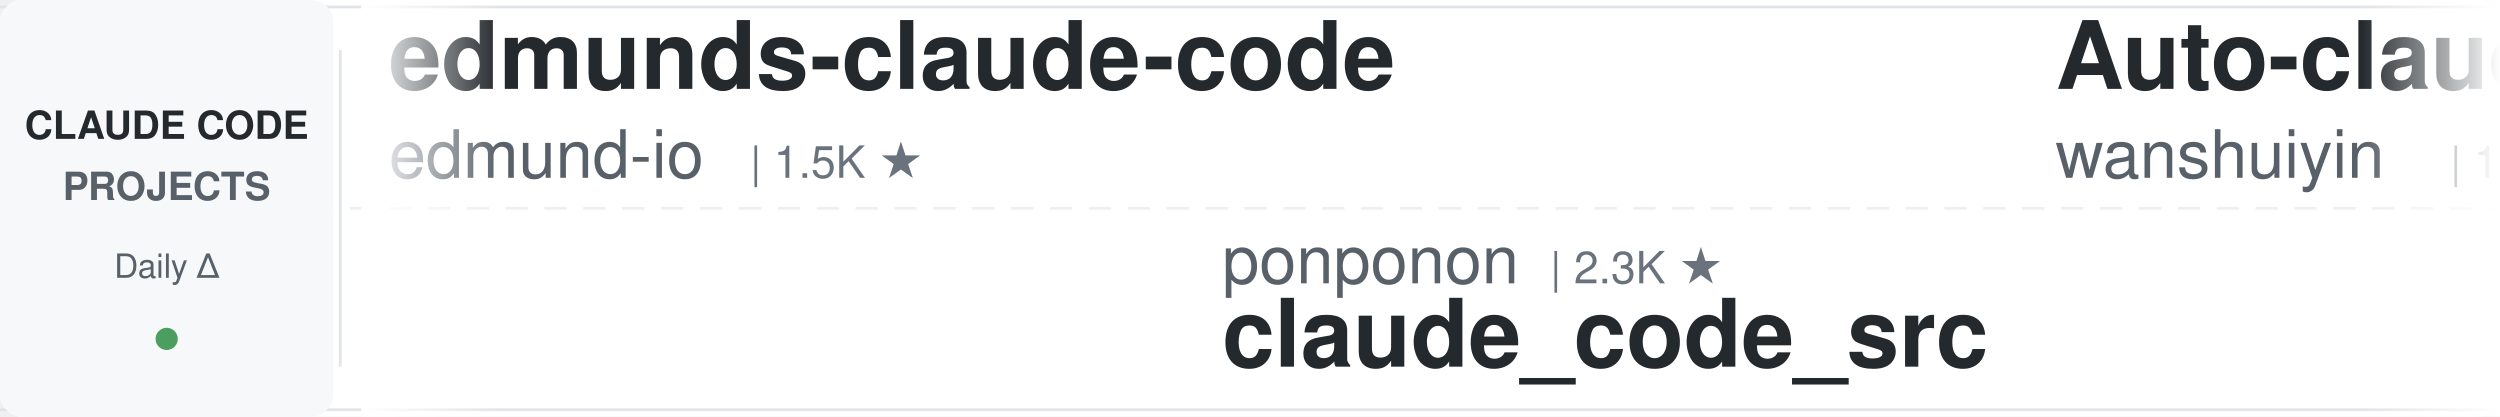
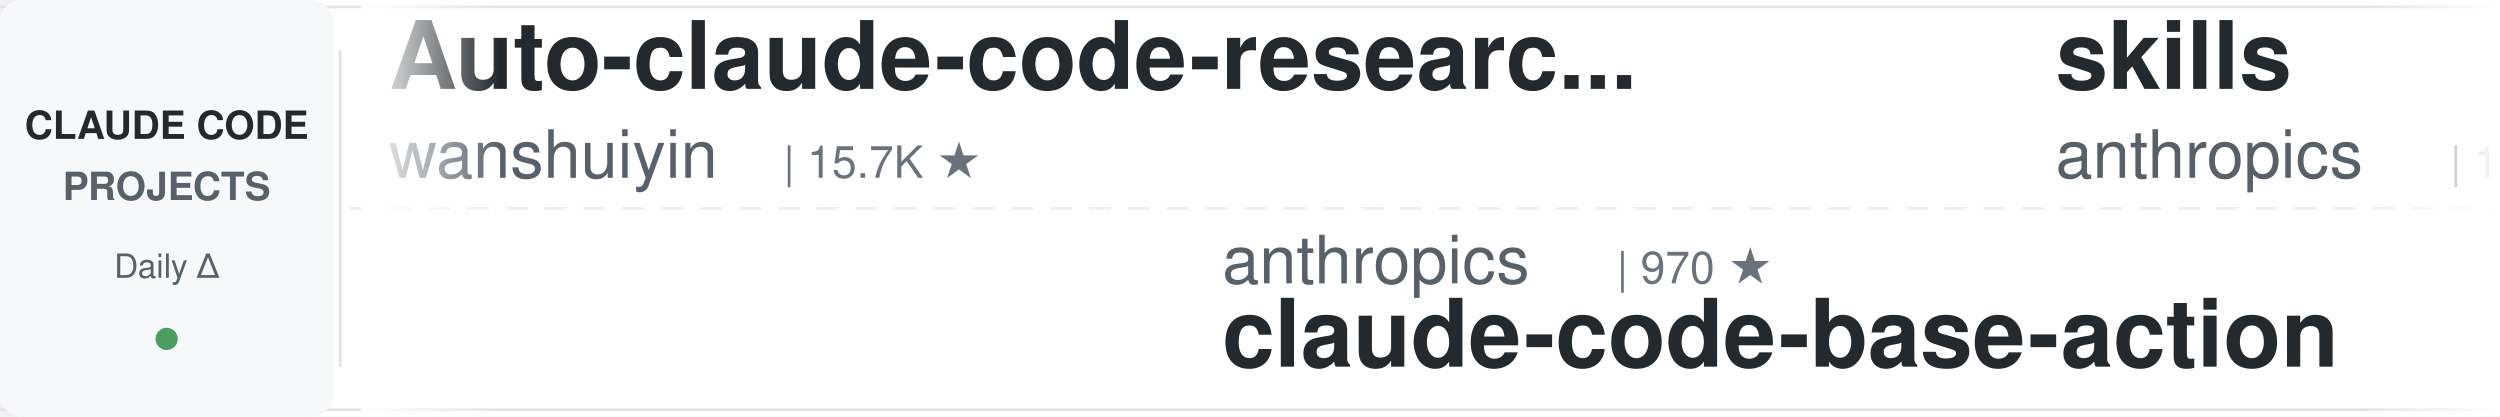
<svg xmlns="http://www.w3.org/2000/svg" width="900" height="150">
  <defs>
    <linearGradient id="leftFade" x1="0%" y1="0%" x2="100%" y2="0%">
      <stop offset="0%" style="stop-color:#ffffff;stop-opacity:1" />
      <stop offset="100%" style="stop-color:#ffffff;stop-opacity:0" />
    </linearGradient>
    <linearGradient id="rightFade" x1="0%" y1="0%" x2="100%" y2="0%">
      <stop offset="0%" style="stop-color:#ffffff;stop-opacity:0" />
      <stop offset="100%" style="stop-color:#ffffff;stop-opacity:1" />
    </linearGradient>
  </defs>
  <rect width="900" height="150" fill="#ffffff" rx="8" />
  <rect x="0" y="2" width="900" height="1" fill="#e1e4e8" />
  <rect x="0" y="147" width="900" height="1" fill="#e1e4e8" />
  <line x1="0" y1="75" x2="900" y2="75" stroke="#e1e4e8" stroke-width="1" stroke-dasharray="8 6" opacity="0.6" />
  <rect x="0" y="0" width="120" height="150" fill="#f6f8fa" rx="8" />
  <text x="60" y="50" font-family="-apple-system, BlinkMacSystemFont, 'Segoe UI', Helvetica, Arial, sans-serif" font-size="14" font-weight="600" fill="#24292e" text-anchor="middle">CLAUDE CODE</text>
  <text x="60" y="72" font-family="-apple-system, BlinkMacSystemFont, 'Segoe UI', Helvetica, Arial, sans-serif" font-size="14" font-weight="600" fill="#586069" text-anchor="middle">PROJECTS</text>
  <text x="60" y="100" font-family="-apple-system, BlinkMacSystemFont, 'Segoe UI', Helvetica, Arial, sans-serif" font-size="12" font-weight="500" fill="#586069" text-anchor="middle">Daily Δ</text>
  <circle cx="60" cy="122" r="4" fill="#22863a" opacity="0.8" />
  <rect x="122" y="18" width="1" height="114" fill="#e1e4e8" />
  <clipPath id="tickerClip">
    <rect x="130" y="0" width="770" height="150" />
  </clipPath>
  <g clip-path="url(#tickerClip)">
    <g id="tickerItems">
      <animateTransform attributeName="transform" attributeType="XML" type="translate" from="0 0" to="-3000 0" dur="54s" repeatCount="indefinite" />
      <g transform="translate(0, 0)">
-         <text x="140" y="32" font-family="-apple-system, BlinkMacSystemFont, 'Segoe UI', Helvetica, Arial, sans-serif" font-size="34" font-weight="600" fill="#24292e">edmunds-claude-code</text>
-         <text x="140" y="64" font-family="-apple-system, BlinkMacSystemFont, 'Segoe UI', Helvetica, Arial, sans-serif" font-size="24" font-weight="400" fill="#586069">edmund-io</text>
-         <text x="270" y="64" font-family="-apple-system, BlinkMacSystemFont, 'Segoe UI', Helvetica, Arial, sans-serif" font-size="16" font-weight="500" fill="#6a737d">| 1.5K ★</text>
-       </g>
-       <g transform="translate(300, 0)">
-         <text x="140" y="102" font-family="-apple-system, BlinkMacSystemFont, 'Segoe UI', Helvetica, Arial, sans-serif" font-size="24" font-weight="400" fill="#586069">ponponon</text>
-         <text x="258" y="102" font-family="-apple-system, BlinkMacSystemFont, 'Segoe UI', Helvetica, Arial, sans-serif" font-size="16" font-weight="500" fill="#6a737d">| 2.3K ★</text>
-         <text x="140" y="132" font-family="-apple-system, BlinkMacSystemFont, 'Segoe UI', Helvetica, Arial, sans-serif" font-size="34" font-weight="600" fill="#24292e">claude_code_src</text>
-       </g>
-       <g transform="translate(600, 0)">
        <text x="140" y="32" font-family="-apple-system, BlinkMacSystemFont, 'Segoe UI', Helvetica, Arial, sans-serif" font-size="34" font-weight="600" fill="#24292e">Auto-claude-code-researc...</text>
        <text x="140" y="64" font-family="-apple-system, BlinkMacSystemFont, 'Segoe UI', Helvetica, Arial, sans-serif" font-size="24" font-weight="400" fill="#586069">wanshuiyin</text>
        <text x="282" y="64" font-family="-apple-system, BlinkMacSystemFont, 'Segoe UI', Helvetica, Arial, sans-serif" font-size="16" font-weight="500" fill="#6a737d">| 15.7K ★</text>
      </g>
+       <g transform="translate(300, 0)">
+         <text x="140" y="102" font-family="-apple-system, BlinkMacSystemFont, 'Segoe UI', Helvetica, Arial, sans-serif" font-size="24" font-weight="400" fill="#586069">anthropics</text>
+         <text x="282" y="102" font-family="-apple-system, BlinkMacSystemFont, 'Segoe UI', Helvetica, Arial, sans-serif" font-size="16" font-weight="500" fill="#6a737d">| 970 ★</text>
+         <text x="140" y="132" font-family="-apple-system, BlinkMacSystemFont, 'Segoe UI', Helvetica, Arial, sans-serif" font-size="34" font-weight="600" fill="#24292e">claude-code-base-action</text>
+       </g>
+       <g transform="translate(600, 0)">
+         <text x="140" y="32" font-family="-apple-system, BlinkMacSystemFont, 'Segoe UI', Helvetica, Arial, sans-serif" font-size="34" font-weight="600" fill="#24292e">skills</text>
+         <text x="140" y="64" font-family="-apple-system, BlinkMacSystemFont, 'Segoe UI', Helvetica, Arial, sans-serif" font-size="24" font-weight="400" fill="#586069">anthropics</text>
+         <text x="282" y="64" font-family="-apple-system, BlinkMacSystemFont, 'Segoe UI', Helvetica, Arial, sans-serif" font-size="16" font-weight="500" fill="#6a737d">| 173.5K ★</text>
+       </g>
      <g transform="translate(900, 0)">
-         <text x="140" y="102" font-family="-apple-system, BlinkMacSystemFont, 'Segoe UI', Helvetica, Arial, sans-serif" font-size="24" font-weight="400" fill="#586069">musistudio</text>
-         <text x="282" y="102" font-family="-apple-system, BlinkMacSystemFont, 'Segoe UI', Helvetica, Arial, sans-serif" font-size="16" font-weight="500" fill="#6a737d">| 37.0K ★</text>
-         <text x="140" y="132" font-family="-apple-system, BlinkMacSystemFont, 'Segoe UI', Helvetica, Arial, sans-serif" font-size="34" font-weight="600" fill="#24292e">claude-code-router</text>
+         <text x="140" y="102" font-family="-apple-system, BlinkMacSystemFont, 'Segoe UI', Helvetica, Arial, sans-serif" font-size="24" font-weight="400" fill="#586069">xu-xiang</text>
+         <text x="258" y="102" font-family="-apple-system, BlinkMacSystemFont, 'Segoe UI', Helvetica, Arial, sans-serif" font-size="16" font-weight="500" fill="#6a737d">| 1.9K ★</text>
+         <text x="140" y="132" font-family="-apple-system, BlinkMacSystemFont, 'Segoe UI', Helvetica, Arial, sans-serif" font-size="34" font-weight="600" fill="#24292e">everything-claude-code-z...</text>
      </g>
      <g transform="translate(1200, 0)">
-         <text x="140" y="32" font-family="-apple-system, BlinkMacSystemFont, 'Segoe UI', Helvetica, Arial, sans-serif" font-size="34" font-weight="600" fill="#24292e">system_prompts_leaks</text>
-         <text x="140" y="64" font-family="-apple-system, BlinkMacSystemFont, 'Segoe UI', Helvetica, Arial, sans-serif" font-size="24" font-weight="400" fill="#586069">asgeirtj</text>
-         <text x="258" y="64" font-family="-apple-system, BlinkMacSystemFont, 'Segoe UI', Helvetica, Arial, sans-serif" font-size="16" font-weight="500" fill="#6a737d">| 64.1K ★</text>
+         <text x="140" y="32" font-family="-apple-system, BlinkMacSystemFont, 'Segoe UI', Helvetica, Arial, sans-serif" font-size="34" font-weight="600" fill="#24292e">oh-my-claudecode</text>
+         <text x="140" y="64" font-family="-apple-system, BlinkMacSystemFont, 'Segoe UI', Helvetica, Arial, sans-serif" font-size="24" font-weight="400" fill="#586069">Yeachan-Heo</text>
+         <text x="294" y="64" font-family="-apple-system, BlinkMacSystemFont, 'Segoe UI', Helvetica, Arial, sans-serif" font-size="16" font-weight="500" fill="#6a737d">| 39.0K ★</text>
      </g>
      <g transform="translate(1500, 0)">
+         <text x="140" y="102" font-family="-apple-system, BlinkMacSystemFont, 'Segoe UI', Helvetica, Arial, sans-serif" font-size="24" font-weight="400" fill="#586069">https-deeplearning-ai</text>
+         <text x="414" y="102" font-family="-apple-system, BlinkMacSystemFont, 'Segoe UI', Helvetica, Arial, sans-serif" font-size="16" font-weight="500" fill="#6a737d">| 545 ★</text>
+         <text x="140" y="132" font-family="-apple-system, BlinkMacSystemFont, 'Segoe UI', Helvetica, Arial, sans-serif" font-size="34" font-weight="600" fill="#24292e">sc-claude-code-files</text>
+       </g>
+       <g transform="translate(1800, 0)">
+         <text x="140" y="32" font-family="-apple-system, BlinkMacSystemFont, 'Segoe UI', Helvetica, Arial, sans-serif" font-size="34" font-weight="600" fill="#24292e">awesome-claude-code-plug...</text>
+         <text x="140" y="64" font-family="-apple-system, BlinkMacSystemFont, 'Segoe UI', Helvetica, Arial, sans-serif" font-size="24" font-weight="400" fill="#586069">ccplugins</text>
+         <text x="270" y="64" font-family="-apple-system, BlinkMacSystemFont, 'Segoe UI', Helvetica, Arial, sans-serif" font-size="16" font-weight="500" fill="#6a737d">| 931 ★</text>
+       </g>
+       <g transform="translate(2100, 0)">
        <text x="140" y="102" font-family="-apple-system, BlinkMacSystemFont, 'Segoe UI', Helvetica, Arial, sans-serif" font-size="24" font-weight="400" fill="#586069">FlorianBruniaux</text>
        <text x="342" y="102" font-family="-apple-system, BlinkMacSystemFont, 'Segoe UI', Helvetica, Arial, sans-serif" font-size="16" font-weight="500" fill="#6a737d">| 5.9K ★</text>
        <text x="140" y="132" font-family="-apple-system, BlinkMacSystemFont, 'Segoe UI', Helvetica, Arial, sans-serif" font-size="34" font-weight="600" fill="#24292e">claude-code-ultimate-gui...</text>
      </g>
-       <g transform="translate(1800, 0)">
-         <text x="140" y="32" font-family="-apple-system, BlinkMacSystemFont, 'Segoe UI', Helvetica, Arial, sans-serif" font-size="34" font-weight="600" fill="#24292e">claude-code-hooks-master...</text>
-         <text x="140" y="64" font-family="-apple-system, BlinkMacSystemFont, 'Segoe UI', Helvetica, Arial, sans-serif" font-size="24" font-weight="400" fill="#586069">disler</text>
-         <text x="234" y="64" font-family="-apple-system, BlinkMacSystemFont, 'Segoe UI', Helvetica, Arial, sans-serif" font-size="16" font-weight="500" fill="#6a737d">| 3.9K ★</text>
-       </g>
-       <g transform="translate(2100, 0)">
-         <text x="140" y="102" font-family="-apple-system, BlinkMacSystemFont, 'Segoe UI', Helvetica, Arial, sans-serif" font-size="24" font-weight="400" fill="#586069">VoltAgent</text>
-         <text x="270" y="102" font-family="-apple-system, BlinkMacSystemFont, 'Segoe UI', Helvetica, Arial, sans-serif" font-size="16" font-weight="500" fill="#6a737d">| 24.8K ★</text>
-         <text x="140" y="132" font-family="-apple-system, BlinkMacSystemFont, 'Segoe UI', Helvetica, Arial, sans-serif" font-size="34" font-weight="600" fill="#24292e">awesome-claude-code-suba...</text>
-       </g>
      <g transform="translate(2400, 0)">
-         <text x="140" y="32" font-family="-apple-system, BlinkMacSystemFont, 'Segoe UI', Helvetica, Arial, sans-serif" font-size="34" font-weight="600" fill="#24292e">andrej-karpathy-skills</text>
-         <text x="140" y="64" font-family="-apple-system, BlinkMacSystemFont, 'Segoe UI', Helvetica, Arial, sans-serif" font-size="24" font-weight="400" fill="#586069">multica-ai</text>
-         <text x="282" y="64" font-family="-apple-system, BlinkMacSystemFont, 'Segoe UI', Helvetica, Arial, sans-serif" font-size="16" font-weight="500" fill="#6a737d">| 209.8K ★</text>
+         <text x="140" y="32" font-family="-apple-system, BlinkMacSystemFont, 'Segoe UI', Helvetica, Arial, sans-serif" font-size="34" font-weight="600" fill="#24292e">claude-code-source-build</text>
+         <text x="140" y="64" font-family="-apple-system, BlinkMacSystemFont, 'Segoe UI', Helvetica, Arial, sans-serif" font-size="24" font-weight="400" fill="#586069">andrew-kramer-inno</text>
+         <text x="378" y="64" font-family="-apple-system, BlinkMacSystemFont, 'Segoe UI', Helvetica, Arial, sans-serif" font-size="16" font-weight="500" fill="#6a737d">| 596 ★</text>
      </g>
      <g transform="translate(2700, 0)">
-         <text x="140" y="102" font-family="-apple-system, BlinkMacSystemFont, 'Segoe UI', Helvetica, Arial, sans-serif" font-size="24" font-weight="400" fill="#586069">Yeachan-Heo</text>
-         <text x="294" y="102" font-family="-apple-system, BlinkMacSystemFont, 'Segoe UI', Helvetica, Arial, sans-serif" font-size="16" font-weight="500" fill="#6a737d">| 39.0K ★</text>
-         <text x="140" y="132" font-family="-apple-system, BlinkMacSystemFont, 'Segoe UI', Helvetica, Arial, sans-serif" font-size="34" font-weight="600" fill="#24292e">oh-my-claudecode</text>
+         <text x="140" y="102" font-family="-apple-system, BlinkMacSystemFont, 'Segoe UI', Helvetica, Arial, sans-serif" font-size="24" font-weight="400" fill="#586069">lorryjovens-hub</text>
+         <text x="342" y="102" font-family="-apple-system, BlinkMacSystemFont, 'Segoe UI', Helvetica, Arial, sans-serif" font-size="16" font-weight="500" fill="#6a737d">| 1.7K ★</text>
+         <text x="140" y="132" font-family="-apple-system, BlinkMacSystemFont, 'Segoe UI', Helvetica, Arial, sans-serif" font-size="34" font-weight="600" fill="#24292e">claude-code-rust</text>
      </g>
      <g transform="translate(3000, 0)">
-         <text x="140" y="32" font-family="-apple-system, BlinkMacSystemFont, 'Segoe UI', Helvetica, Arial, sans-serif" font-size="34" font-weight="600" fill="#24292e">edmunds-claude-code</text>
-         <text x="140" y="64" font-family="-apple-system, BlinkMacSystemFont, 'Segoe UI', Helvetica, Arial, sans-serif" font-size="24" font-weight="400" fill="#586069">edmund-io</text>
-         <text x="270" y="64" font-family="-apple-system, BlinkMacSystemFont, 'Segoe UI', Helvetica, Arial, sans-serif" font-size="16" font-weight="500" fill="#6a737d">| 1.5K ★</text>
-       </g>
-       <g transform="translate(3300, 0)">
-         <text x="140" y="102" font-family="-apple-system, BlinkMacSystemFont, 'Segoe UI', Helvetica, Arial, sans-serif" font-size="24" font-weight="400" fill="#586069">ponponon</text>
-         <text x="258" y="102" font-family="-apple-system, BlinkMacSystemFont, 'Segoe UI', Helvetica, Arial, sans-serif" font-size="16" font-weight="500" fill="#6a737d">| 2.3K ★</text>
-         <text x="140" y="132" font-family="-apple-system, BlinkMacSystemFont, 'Segoe UI', Helvetica, Arial, sans-serif" font-size="34" font-weight="600" fill="#24292e">claude_code_src</text>
-       </g>
-       <g transform="translate(3600, 0)">
        <text x="140" y="32" font-family="-apple-system, BlinkMacSystemFont, 'Segoe UI', Helvetica, Arial, sans-serif" font-size="34" font-weight="600" fill="#24292e">Auto-claude-code-researc...</text>
        <text x="140" y="64" font-family="-apple-system, BlinkMacSystemFont, 'Segoe UI', Helvetica, Arial, sans-serif" font-size="24" font-weight="400" fill="#586069">wanshuiyin</text>
        <text x="282" y="64" font-family="-apple-system, BlinkMacSystemFont, 'Segoe UI', Helvetica, Arial, sans-serif" font-size="16" font-weight="500" fill="#6a737d">| 15.7K ★</text>
      </g>
+       <g transform="translate(3300, 0)">
+         <text x="140" y="102" font-family="-apple-system, BlinkMacSystemFont, 'Segoe UI', Helvetica, Arial, sans-serif" font-size="24" font-weight="400" fill="#586069">anthropics</text>
+         <text x="282" y="102" font-family="-apple-system, BlinkMacSystemFont, 'Segoe UI', Helvetica, Arial, sans-serif" font-size="16" font-weight="500" fill="#6a737d">| 970 ★</text>
+         <text x="140" y="132" font-family="-apple-system, BlinkMacSystemFont, 'Segoe UI', Helvetica, Arial, sans-serif" font-size="34" font-weight="600" fill="#24292e">claude-code-base-action</text>
+       </g>
+       <g transform="translate(3600, 0)">
+         <text x="140" y="32" font-family="-apple-system, BlinkMacSystemFont, 'Segoe UI', Helvetica, Arial, sans-serif" font-size="34" font-weight="600" fill="#24292e">skills</text>
+         <text x="140" y="64" font-family="-apple-system, BlinkMacSystemFont, 'Segoe UI', Helvetica, Arial, sans-serif" font-size="24" font-weight="400" fill="#586069">anthropics</text>
+         <text x="282" y="64" font-family="-apple-system, BlinkMacSystemFont, 'Segoe UI', Helvetica, Arial, sans-serif" font-size="16" font-weight="500" fill="#6a737d">| 173.5K ★</text>
+       </g>
      <g transform="translate(3900, 0)">
-         <text x="140" y="102" font-family="-apple-system, BlinkMacSystemFont, 'Segoe UI', Helvetica, Arial, sans-serif" font-size="24" font-weight="400" fill="#586069">musistudio</text>
-         <text x="282" y="102" font-family="-apple-system, BlinkMacSystemFont, 'Segoe UI', Helvetica, Arial, sans-serif" font-size="16" font-weight="500" fill="#6a737d">| 37.0K ★</text>
-         <text x="140" y="132" font-family="-apple-system, BlinkMacSystemFont, 'Segoe UI', Helvetica, Arial, sans-serif" font-size="34" font-weight="600" fill="#24292e">claude-code-router</text>
+         <text x="140" y="102" font-family="-apple-system, BlinkMacSystemFont, 'Segoe UI', Helvetica, Arial, sans-serif" font-size="24" font-weight="400" fill="#586069">xu-xiang</text>
+         <text x="258" y="102" font-family="-apple-system, BlinkMacSystemFont, 'Segoe UI', Helvetica, Arial, sans-serif" font-size="16" font-weight="500" fill="#6a737d">| 1.9K ★</text>
+         <text x="140" y="132" font-family="-apple-system, BlinkMacSystemFont, 'Segoe UI', Helvetica, Arial, sans-serif" font-size="34" font-weight="600" fill="#24292e">everything-claude-code-z...</text>
      </g>
    </g>
  </g>
  <rect x="130" y="0" width="50" height="150" fill="url(#leftFade)" />
  <rect x="850" y="0" width="50" height="150" fill="url(#rightFade)" />
</svg>
